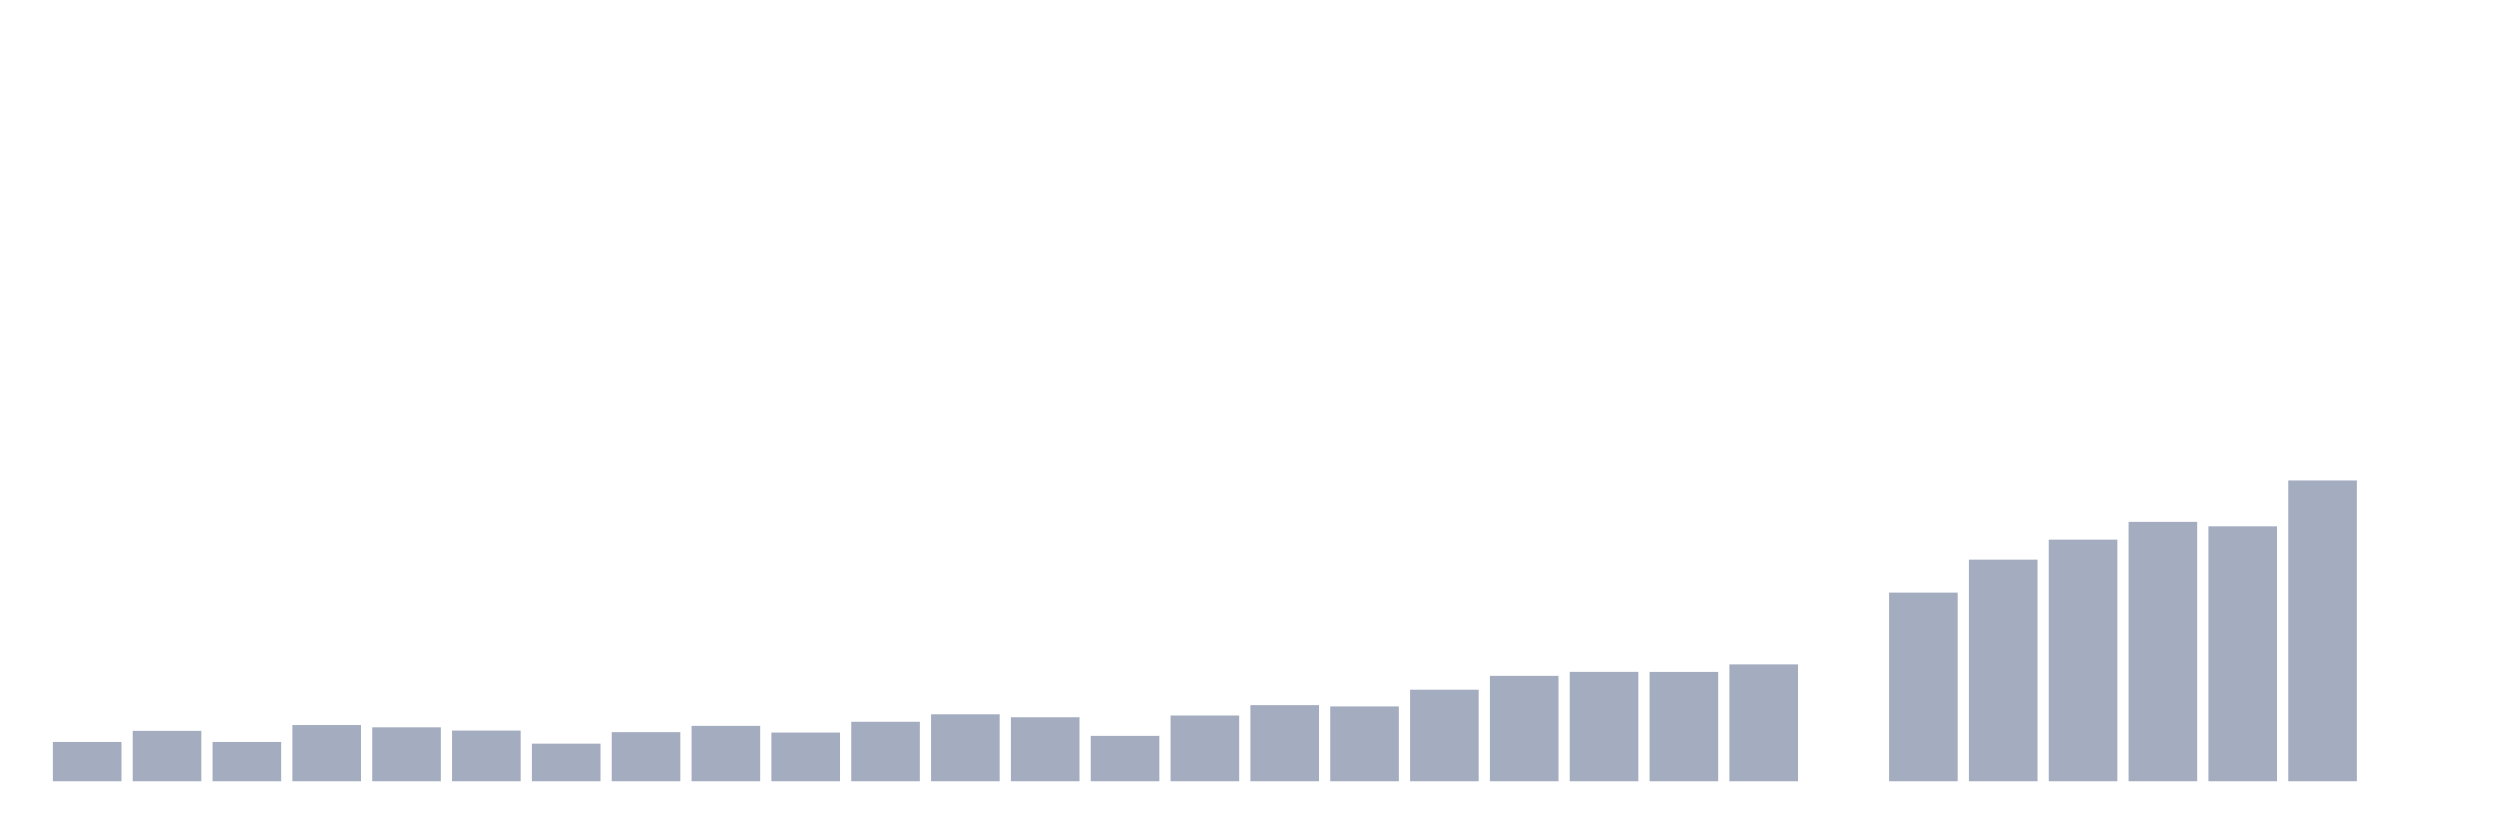
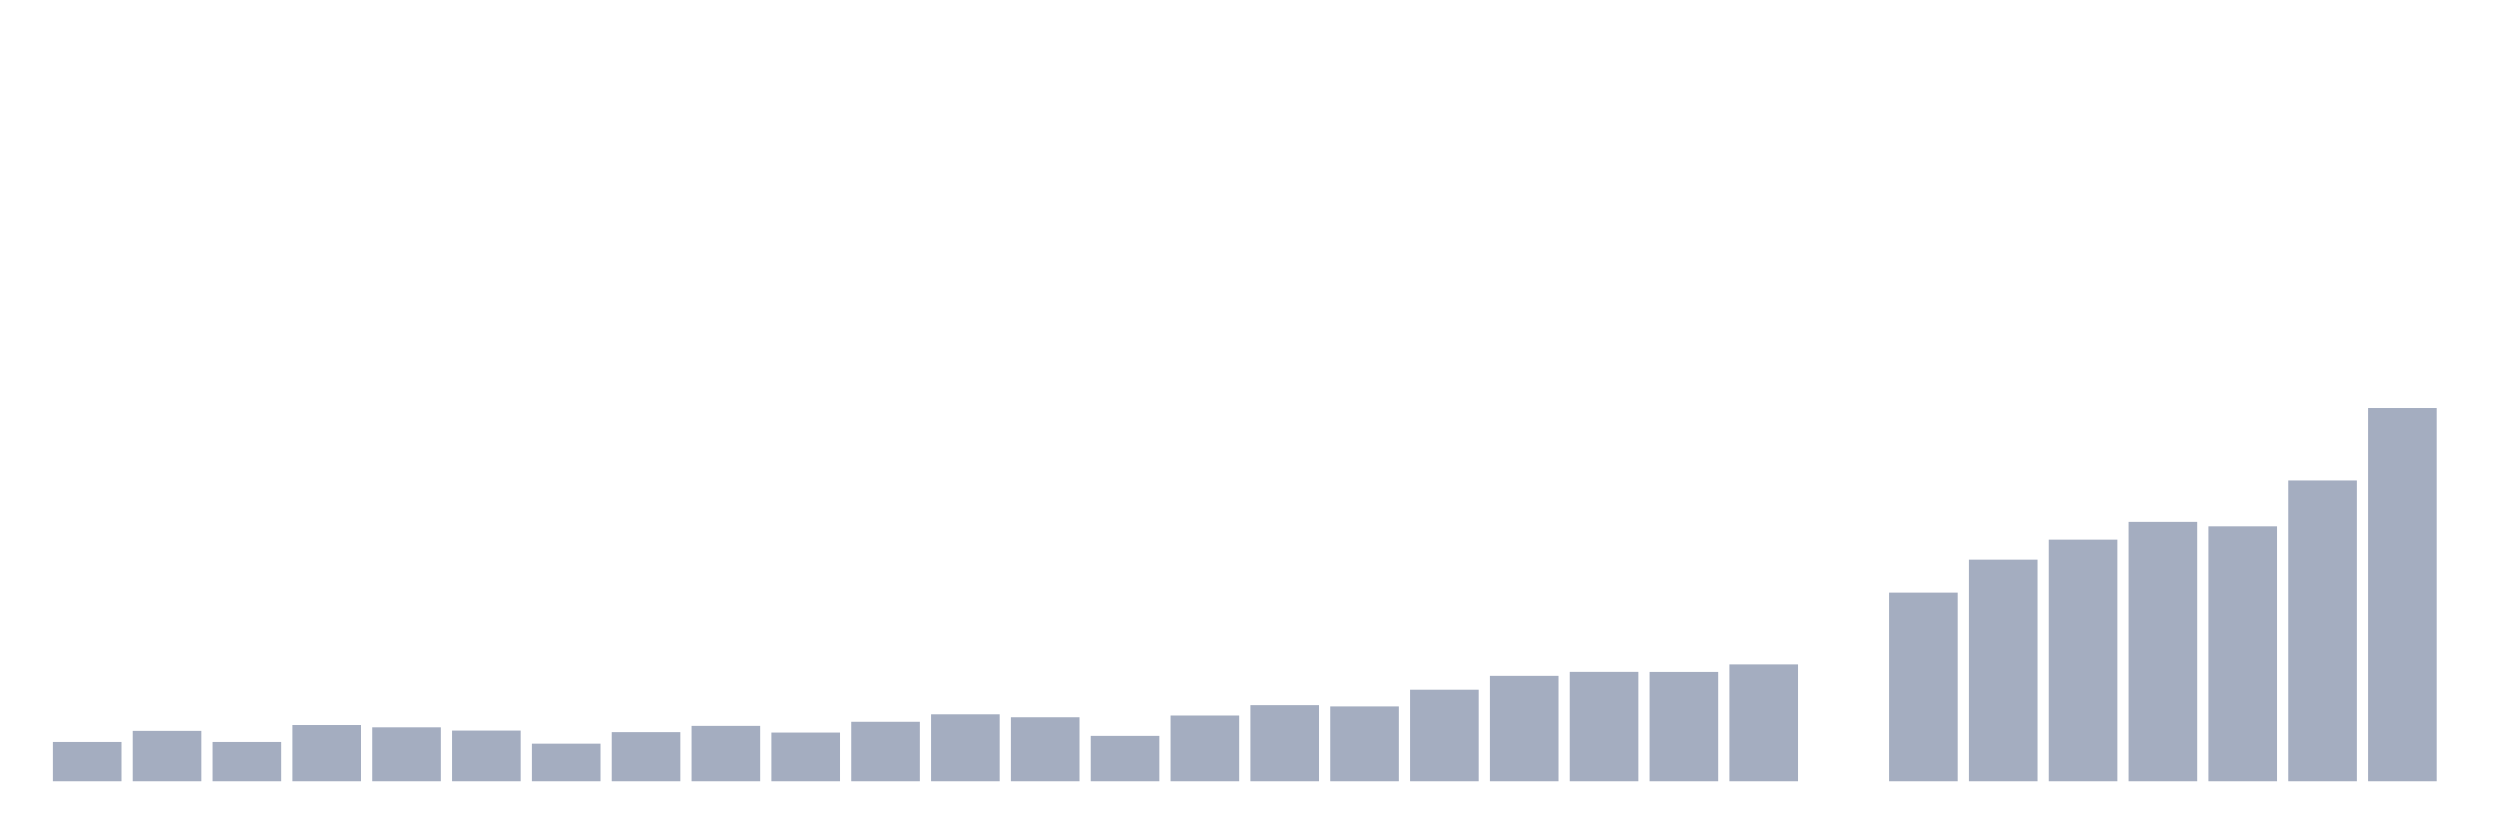
<svg xmlns="http://www.w3.org/2000/svg" viewBox="0 0 480 160">
  <g transform="translate(10,10)">
    <rect class="bar" x="0.153" width="13.175" y="132.456" height="7.544" fill="rgb(164,173,192)" />
    <rect class="bar" x="15.482" width="13.175" y="130.326" height="9.674" fill="rgb(164,173,192)" />
    <rect class="bar" x="30.81" width="13.175" y="132.456" height="7.544" fill="rgb(164,173,192)" />
    <rect class="bar" x="46.138" width="13.175" y="129.204" height="10.796" fill="rgb(164,173,192)" />
    <rect class="bar" x="61.466" width="13.175" y="129.644" height="10.356" fill="rgb(164,173,192)" />
    <rect class="bar" x="76.794" width="13.175" y="130.269" height="9.731" fill="rgb(164,173,192)" />
    <rect class="bar" x="92.123" width="13.175" y="132.78" height="7.22" fill="rgb(164,173,192)" />
    <rect class="bar" x="107.451" width="13.175" y="130.569" height="9.431" fill="rgb(164,173,192)" />
    <rect class="bar" x="122.779" width="13.175" y="129.366" height="10.634" fill="rgb(164,173,192)" />
    <rect class="bar" x="138.107" width="13.175" y="130.65" height="9.35" fill="rgb(164,173,192)" />
    <rect class="bar" x="153.436" width="13.175" y="128.579" height="11.421" fill="rgb(164,173,192)" />
    <rect class="bar" x="168.764" width="13.175" y="127.144" height="12.856" fill="rgb(164,173,192)" />
    <rect class="bar" x="184.092" width="13.175" y="127.711" height="12.289" fill="rgb(164,173,192)" />
    <rect class="bar" x="199.42" width="13.175" y="131.287" height="8.713" fill="rgb(164,173,192)" />
    <rect class="bar" x="214.748" width="13.175" y="127.376" height="12.624" fill="rgb(164,173,192)" />
    <rect class="bar" x="230.077" width="13.175" y="125.386" height="14.614" fill="rgb(164,173,192)" />
    <rect class="bar" x="245.405" width="13.175" y="125.629" height="14.371" fill="rgb(164,173,192)" />
    <rect class="bar" x="260.733" width="13.175" y="122.423" height="17.577" fill="rgb(164,173,192)" />
    <rect class="bar" x="276.061" width="13.175" y="119.762" height="20.238" fill="rgb(164,173,192)" />
    <rect class="bar" x="291.39" width="13.175" y="118.998" height="21.002" fill="rgb(164,173,192)" />
    <rect class="bar" x="306.718" width="13.175" y="119.01" height="20.99" fill="rgb(164,173,192)" />
    <rect class="bar" x="322.046" width="13.175" y="117.563" height="22.437" fill="rgb(164,173,192)" />
    <rect class="bar" x="337.374" width="13.175" y="140" height="0" fill="rgb(164,173,192)" />
    <rect class="bar" x="352.702" width="13.175" y="103.782" height="36.218" fill="rgb(164,173,192)" />
    <rect class="bar" x="368.031" width="13.175" y="97.453" height="42.547" fill="rgb(164,173,192)" />
    <rect class="bar" x="383.359" width="13.175" y="93.611" height="46.389" fill="rgb(164,173,192)" />
    <rect class="bar" x="398.687" width="13.175" y="90.198" height="49.802" fill="rgb(164,173,192)" />
    <rect class="bar" x="414.015" width="13.175" y="91.054" height="48.946" fill="rgb(164,173,192)" />
    <rect class="bar" x="429.344" width="13.175" y="82.248" height="57.752" fill="rgb(164,173,192)" />
-     <rect class="bar" x="444.672" width="13.175" y="140" height="0" fill="rgb(164,173,192)" />
+     <rect class="bar" x="444.672" width="13.175" y="68.34" height="71.66" fill="rgb(164,173,192)" />
  </g>
</svg>
